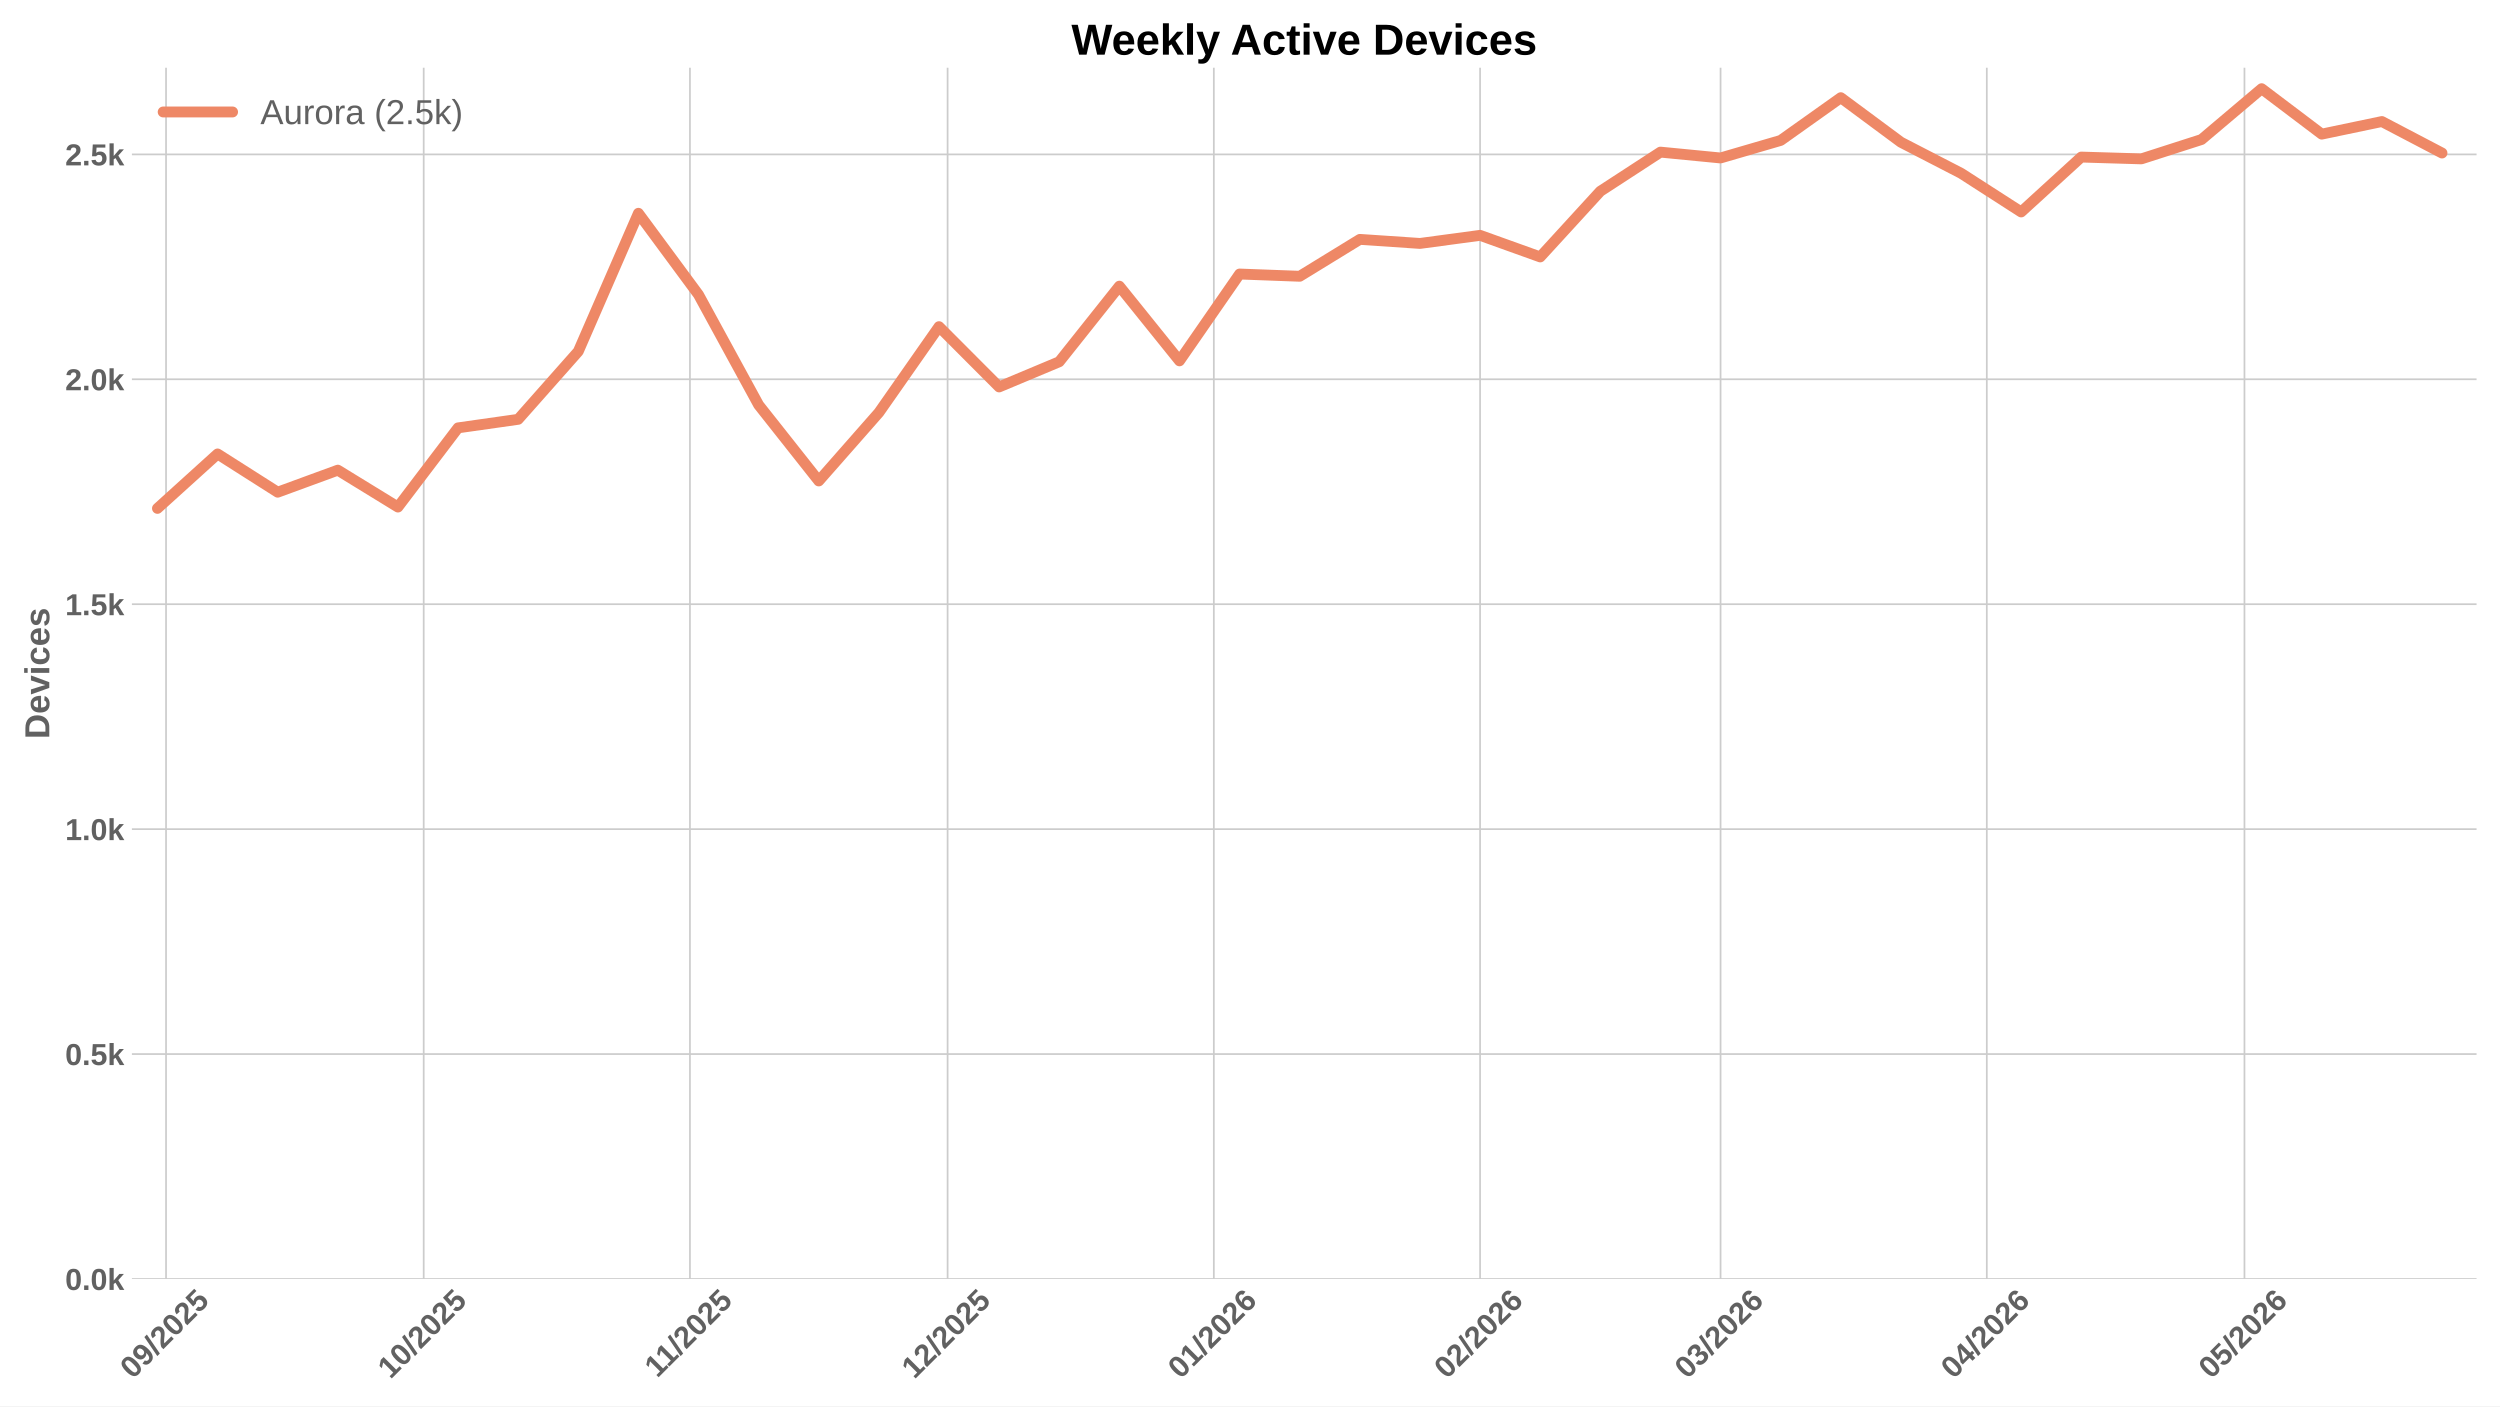
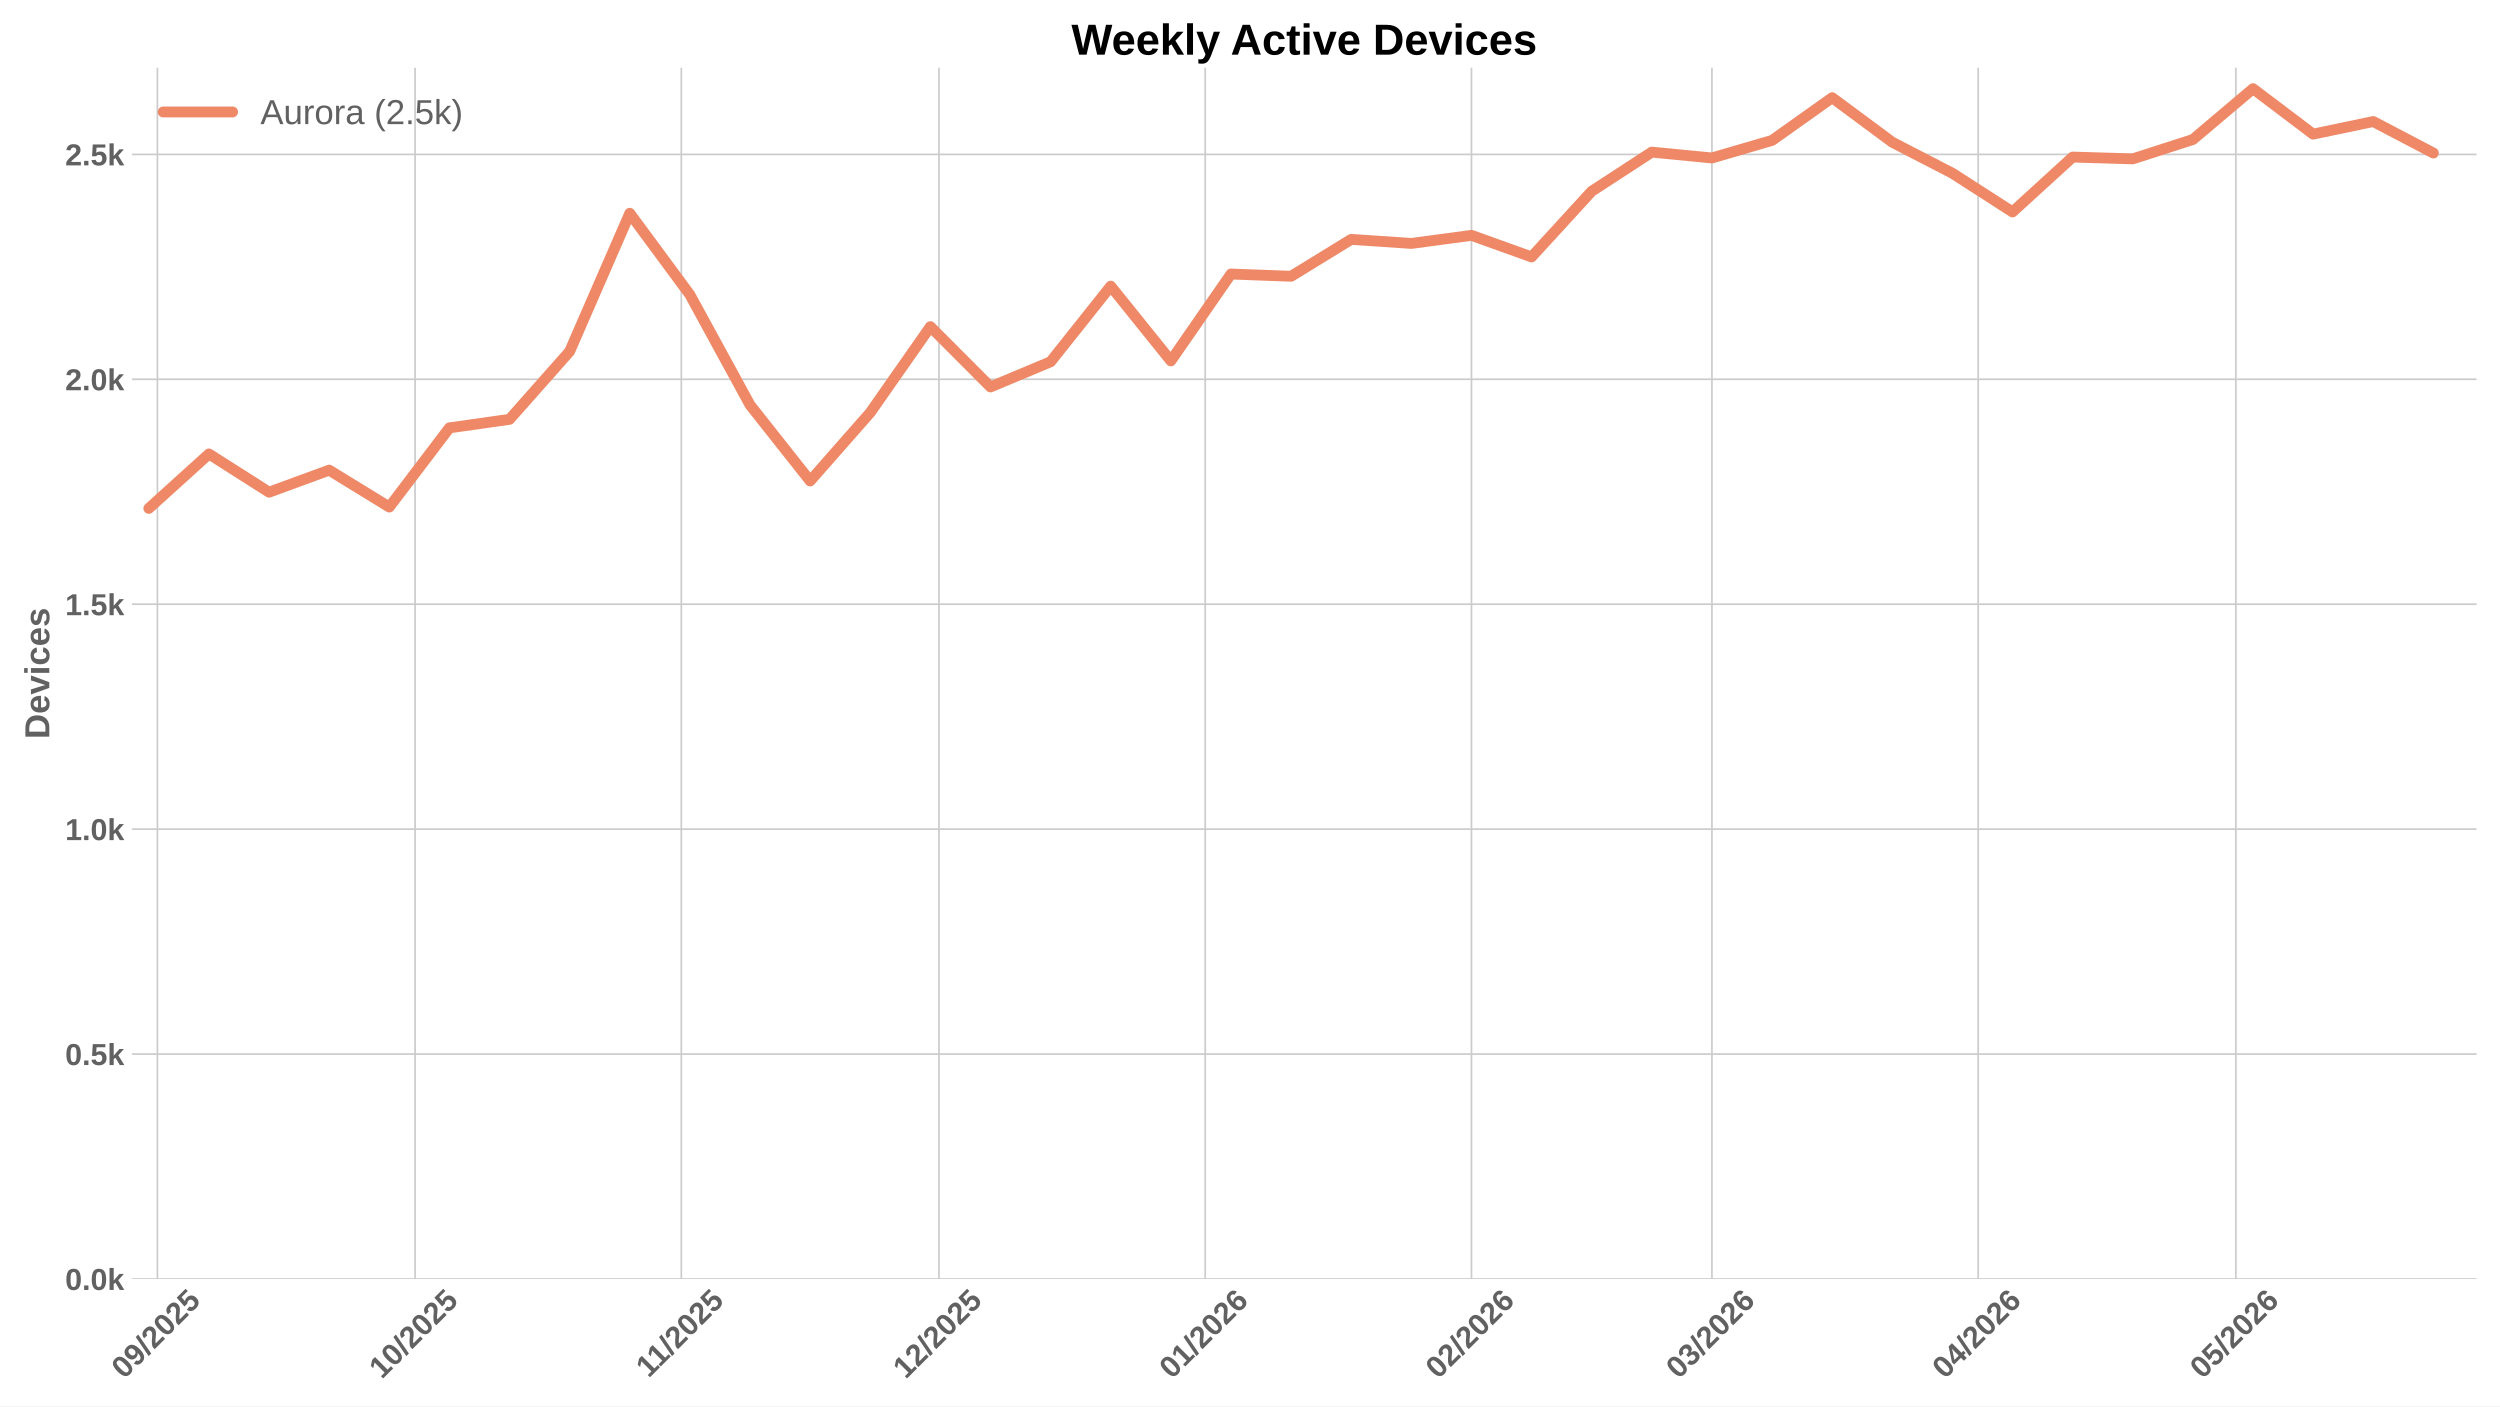
<svg xmlns="http://www.w3.org/2000/svg" xmlns:xlink="http://www.w3.org/1999/xlink" width="1152pt" height="648pt" viewBox="0 0 1152 648" version="1.1">
  <defs>
    <style type="text/css">*{stroke-linejoin: round; stroke-linecap: butt}</style>
  </defs>
  <g id="figure_1">
    <g id="patch_1">
      <path d="M 0 648  L 1152 648  L 1152 0  L 0 0  z " style="fill: #ffffff" />
    </g>
    <g id="axes_1">
      <g id="patch_2">
        <path d="M 60.78 589.343  L 1141.2 589.343  L 1141.2 31.2  L 60.78 31.2  z " style="fill: #ffffff" />
      </g>
      <g id="matplotlib.axis_1">
        <g id="xtick_1">
          <g id="line2d_1">
-             <path d="M 76.511 589.343  L 76.511 31.2  " clip-path="url(#p41a8d1c4ea)" style="fill: none; stroke: #cccccc; stroke-width: 0.8; stroke-linecap: round" />
+             <path d="M 72.537 589.343  L 72.537 31.2  " clip-path="url(#p0bcd4f9d0f)" style="fill: none; stroke: #cccccc; stroke-width: 0.8; stroke-linecap: round" />
          </g>
          <g id="line2d_2" />
          <g id="text_1">
-             <g style="fill: #616161" transform="translate(61.18106 635.7977) rotate(-45) scale(0.14 -0.14)">
+             <g style="fill: #616161" transform="translate(57.20644 635.7977) rotate(-45) scale(0.14 -0.14)">
              <defs>
                <path id="LiberationSans-Bold-30" d="M 3297 2203  Q 3297 1088 2914 512  Q 2531 -63 1766 -63  Q 253 -63 253 2203  Q 253 2994 418 3494  Q 584 3994 915 4231  Q 1247 4469 1791 4469  Q 2572 4469 2934 3903  Q 3297 3338 3297 2203  z M 2416 2203  Q 2416 2813 2356 3150  Q 2297 3488 2165 3634  Q 2034 3781 1784 3781  Q 1519 3781 1383 3632  Q 1247 3484 1189 3148  Q 1131 2813 1131 2203  Q 1131 1600 1192 1261  Q 1253 922 1386 775  Q 1519 628 1772 628  Q 2022 628 2158 783  Q 2294 938 2355 1278  Q 2416 1619 2416 2203  z " transform="scale(0.015625)" />
                <path id="LiberationSans-Bold-39" d="M 3322 2272  Q 3322 1100 2894 518  Q 2466 -63 1678 -63  Q 1097 -63 767 185  Q 438 434 300 972  L 1125 1088  Q 1247 628 1688 628  Q 2056 628 2254 981  Q 2453 1334 2459 2028  Q 2341 1794 2070 1661  Q 1800 1528 1488 1528  Q 906 1528 564 1923  Q 222 2319 222 2994  Q 222 3688 623 4078  Q 1025 4469 1759 4469  Q 2550 4469 2936 3920  Q 3322 3372 3322 2272  z M 2394 2888  Q 2394 3297 2214 3539  Q 2034 3781 1738 3781  Q 1447 3781 1280 3570  Q 1113 3359 1113 2988  Q 1113 2622 1278 2401  Q 1444 2181 1741 2181  Q 2022 2181 2208 2373  Q 2394 2566 2394 2888  z " transform="scale(0.015625)" />
                <path id="LiberationSans-Bold-2f" d="M 63 -128  L 972 4638  L 1716 4638  L 822 -128  L 63 -128  z " transform="scale(0.015625)" />
                <path id="LiberationSans-Bold-32" d="M 222 0  L 222 609  Q 394 988 711 1347  Q 1028 1706 1509 2097  Q 1972 2472 2158 2715  Q 2344 2959 2344 3194  Q 2344 3769 1766 3769  Q 1484 3769 1336 3617  Q 1188 3466 1144 3163  L 259 3213  Q 334 3825 717 4147  Q 1100 4469 1759 4469  Q 2472 4469 2853 4144  Q 3234 3819 3234 3231  Q 3234 2922 3112 2672  Q 2991 2422 2800 2211  Q 2609 2000 2376 1815  Q 2144 1631 1925 1456  Q 1706 1281 1526 1103  Q 1347 925 1259 722  L 3303 722  L 3303 0  L 222 0  z " transform="scale(0.015625)" />
                <path id="LiberationSans-Bold-35" d="M 3381 1466  Q 3381 766 2945 351  Q 2509 -63 1750 -63  Q 1088 -63 689 235  Q 291 534 197 1100  L 1075 1172  Q 1144 891 1319 762  Q 1494 634 1759 634  Q 2088 634 2283 843  Q 2478 1053 2478 1447  Q 2478 1794 2293 2001  Q 2109 2209 1778 2209  Q 1413 2209 1181 1925  L 325 1925  L 478 4403  L 3125 4403  L 3125 3750  L 1275 3750  L 1203 2638  Q 1522 2919 2000 2919  Q 2628 2919 3004 2528  Q 3381 2138 3381 1466  z " transform="scale(0.015625)" />
              </defs>
              <use xlink:href="#LiberationSans-Bold-30" />
              <use xlink:href="#LiberationSans-Bold-39" transform="translate(55.61523 0)" />
              <use xlink:href="#LiberationSans-Bold-2f" transform="translate(111.2305 0)" />
              <use xlink:href="#LiberationSans-Bold-32" transform="translate(139.0137 0)" />
              <use xlink:href="#LiberationSans-Bold-30" transform="translate(194.6289 0)" />
              <use xlink:href="#LiberationSans-Bold-32" transform="translate(250.2441 0)" />
              <use xlink:href="#LiberationSans-Bold-35" transform="translate(305.8594 0)" />
            </g>
          </g>
        </g>
        <g id="xtick_2">
          <g id="line2d_3">
-             <path d="M 195.239 589.343  L 195.239 31.2  " clip-path="url(#p41a8d1c4ea)" style="fill: none; stroke: #cccccc; stroke-width: 0.8; stroke-linecap: round" />
+             <path d="M 191.264 589.343  L 191.264 31.2  " clip-path="url(#p0bcd4f9d0f)" style="fill: none; stroke: #cccccc; stroke-width: 0.8; stroke-linecap: round" />
          </g>
          <g id="line2d_4" />
          <g id="text_2">
-             <g style="fill: #616161" transform="translate(179.9085 635.7977) rotate(-45) scale(0.14 -0.14)">
+             <g style="fill: #616161" transform="translate(175.9339 635.7977) rotate(-45) scale(0.14 -0.14)">
              <defs>
                <path id="LiberationSans-Bold-31" d="M 403 0  L 403 653  L 1494 653  L 1494 3656  L 438 2997  L 438 3688  L 1541 4403  L 2372 4403  L 2372 653  L 3381 653  L 3381 0  L 403 0  z " transform="scale(0.015625)" />
              </defs>
              <use xlink:href="#LiberationSans-Bold-31" />
              <use xlink:href="#LiberationSans-Bold-30" transform="translate(55.61523 0)" />
              <use xlink:href="#LiberationSans-Bold-2f" transform="translate(111.2305 0)" />
              <use xlink:href="#LiberationSans-Bold-32" transform="translate(139.0137 0)" />
              <use xlink:href="#LiberationSans-Bold-30" transform="translate(194.6289 0)" />
              <use xlink:href="#LiberationSans-Bold-32" transform="translate(250.2441 0)" />
              <use xlink:href="#LiberationSans-Bold-35" transform="translate(305.8594 0)" />
            </g>
          </g>
        </g>
        <g id="xtick_3">
          <g id="line2d_5">
-             <path d="M 317.924 589.343  L 317.924 31.2  " clip-path="url(#p41a8d1c4ea)" style="fill: none; stroke: #cccccc; stroke-width: 0.8; stroke-linecap: round" />
+             <path d="M 313.949 589.343  L 313.949 31.2  " clip-path="url(#p0bcd4f9d0f)" style="fill: none; stroke: #cccccc; stroke-width: 0.8; stroke-linecap: round" />
          </g>
          <g id="line2d_6" />
          <g id="text_3">
-             <g style="fill: #616161" transform="translate(302.8658 635.2532) rotate(-45) scale(0.14 -0.14)">
+             <g style="fill: #616161" transform="translate(298.8912 635.2532) rotate(-45) scale(0.14 -0.14)">
              <use xlink:href="#LiberationSans-Bold-31" />
              <use xlink:href="#LiberationSans-Bold-31" transform="translate(50.11523 0)" />
              <use xlink:href="#LiberationSans-Bold-2f" transform="translate(105.7305 0)" />
              <use xlink:href="#LiberationSans-Bold-32" transform="translate(133.5137 0)" />
              <use xlink:href="#LiberationSans-Bold-30" transform="translate(189.1289 0)" />
              <use xlink:href="#LiberationSans-Bold-32" transform="translate(244.7441 0)" />
              <use xlink:href="#LiberationSans-Bold-35" transform="translate(300.3594 0)" />
            </g>
          </g>
        </g>
        <g id="xtick_4">
          <g id="line2d_7">
-             <path d="M 436.651 589.343  L 436.651 31.2  " clip-path="url(#p41a8d1c4ea)" style="fill: none; stroke: #cccccc; stroke-width: 0.8; stroke-linecap: round" />
+             <path d="M 432.677 589.343  L 432.677 31.2  " clip-path="url(#p0bcd4f9d0f)" style="fill: none; stroke: #cccccc; stroke-width: 0.8; stroke-linecap: round" />
          </g>
          <g id="line2d_8" />
          <g id="text_4">
-             <g style="fill: #616161" transform="translate(421.3211 635.7977) rotate(-45) scale(0.14 -0.14)">
+             <g style="fill: #616161" transform="translate(417.3464 635.7977) rotate(-45) scale(0.14 -0.14)">
              <use xlink:href="#LiberationSans-Bold-31" />
              <use xlink:href="#LiberationSans-Bold-32" transform="translate(55.61523 0)" />
              <use xlink:href="#LiberationSans-Bold-2f" transform="translate(111.2305 0)" />
              <use xlink:href="#LiberationSans-Bold-32" transform="translate(139.0137 0)" />
              <use xlink:href="#LiberationSans-Bold-30" transform="translate(194.6289 0)" />
              <use xlink:href="#LiberationSans-Bold-32" transform="translate(250.2441 0)" />
              <use xlink:href="#LiberationSans-Bold-35" transform="translate(305.8594 0)" />
            </g>
          </g>
        </g>
        <g id="xtick_5">
          <g id="line2d_9">
-             <path d="M 559.336 589.343  L 559.336 31.2  " clip-path="url(#p41a8d1c4ea)" style="fill: none; stroke: #cccccc; stroke-width: 0.8; stroke-linecap: round" />
+             <path d="M 555.362 589.343  L 555.362 31.2  " clip-path="url(#p0bcd4f9d0f)" style="fill: none; stroke: #cccccc; stroke-width: 0.8; stroke-linecap: round" />
          </g>
          <g id="line2d_10" />
          <g id="text_5">
-             <g style="fill: #616161" transform="translate(544.0061 635.7977) rotate(-45) scale(0.14 -0.14)">
+             <g style="fill: #616161" transform="translate(540.0315 635.7977) rotate(-45) scale(0.14 -0.14)">
              <defs>
                <path id="LiberationSans-Bold-36" d="M 3328 1441  Q 3328 738 2934 337  Q 2541 -63 1847 -63  Q 1069 -63 651 482  Q 234 1028 234 2100  Q 234 3278 657 3873  Q 1081 4469 1869 4469  Q 2428 4469 2751 4222  Q 3075 3975 3209 3456  L 2381 3341  Q 2263 3775 1850 3775  Q 1497 3775 1295 3422  Q 1094 3069 1094 2350  Q 1234 2584 1484 2709  Q 1734 2834 2050 2834  Q 2641 2834 2984 2459  Q 3328 2084 3328 1441  z M 2447 1416  Q 2447 1791 2273 1989  Q 2100 2188 1797 2188  Q 1506 2188 1331 2002  Q 1156 1816 1156 1509  Q 1156 1125 1339 873  Q 1522 622 1819 622  Q 2116 622 2281 833  Q 2447 1044 2447 1416  z " transform="scale(0.015625)" />
              </defs>
              <use xlink:href="#LiberationSans-Bold-30" />
              <use xlink:href="#LiberationSans-Bold-31" transform="translate(55.61523 0)" />
              <use xlink:href="#LiberationSans-Bold-2f" transform="translate(111.2305 0)" />
              <use xlink:href="#LiberationSans-Bold-32" transform="translate(139.0137 0)" />
              <use xlink:href="#LiberationSans-Bold-30" transform="translate(194.6289 0)" />
              <use xlink:href="#LiberationSans-Bold-32" transform="translate(250.2441 0)" />
              <use xlink:href="#LiberationSans-Bold-36" transform="translate(305.8594 0)" />
            </g>
          </g>
        </g>
        <g id="xtick_6">
          <g id="line2d_11">
-             <path d="M 682.021 589.343  L 682.021 31.2  " clip-path="url(#p41a8d1c4ea)" style="fill: none; stroke: #cccccc; stroke-width: 0.8; stroke-linecap: round" />
+             <path d="M 678.047 589.343  L 678.047 31.2  " clip-path="url(#p0bcd4f9d0f)" style="fill: none; stroke: #cccccc; stroke-width: 0.8; stroke-linecap: round" />
          </g>
          <g id="line2d_12" />
          <g id="text_6">
-             <g style="fill: #616161" transform="translate(666.6912 635.7977) rotate(-45) scale(0.14 -0.14)">
+             <g style="fill: #616161" transform="translate(662.7166 635.7977) rotate(-45) scale(0.14 -0.14)">
              <use xlink:href="#LiberationSans-Bold-30" />
              <use xlink:href="#LiberationSans-Bold-32" transform="translate(55.61523 0)" />
              <use xlink:href="#LiberationSans-Bold-2f" transform="translate(111.2305 0)" />
              <use xlink:href="#LiberationSans-Bold-32" transform="translate(139.0137 0)" />
              <use xlink:href="#LiberationSans-Bold-30" transform="translate(194.6289 0)" />
              <use xlink:href="#LiberationSans-Bold-32" transform="translate(250.2441 0)" />
              <use xlink:href="#LiberationSans-Bold-36" transform="translate(305.8594 0)" />
            </g>
          </g>
        </g>
        <g id="xtick_7">
          <g id="line2d_13">
-             <path d="M 792.834 589.343  L 792.834 31.2  " clip-path="url(#p41a8d1c4ea)" style="fill: none; stroke: #cccccc; stroke-width: 0.8; stroke-linecap: round" />
+             <path d="M 788.859 589.343  L 788.859 31.2  " clip-path="url(#p0bcd4f9d0f)" style="fill: none; stroke: #cccccc; stroke-width: 0.8; stroke-linecap: round" />
          </g>
          <g id="line2d_14" />
          <g id="text_7">
-             <g style="fill: #616161" transform="translate(777.5035 635.7977) rotate(-45) scale(0.14 -0.14)">
+             <g style="fill: #616161" transform="translate(773.5289 635.7977) rotate(-45) scale(0.14 -0.14)">
              <defs>
                <path id="LiberationSans-Bold-33" d="M 3328 1222  Q 3328 603 2922 265  Q 2516 -72 1766 -72  Q 1056 -72 637 254  Q 219 581 147 1197  L 1041 1275  Q 1125 641 1763 641  Q 2078 641 2253 797  Q 2428 953 2428 1275  Q 2428 1569 2215 1725  Q 2003 1881 1584 1881  L 1278 1881  L 1278 2591  L 1566 2591  Q 1944 2591 2134 2745  Q 2325 2900 2325 3188  Q 2325 3459 2173 3614  Q 2022 3769 1731 3769  Q 1459 3769 1292 3619  Q 1125 3469 1100 3194  L 222 3256  Q 291 3825 694 4147  Q 1097 4469 1747 4469  Q 2438 4469 2827 4158  Q 3216 3847 3216 3297  Q 3216 2884 2973 2618  Q 2731 2353 2275 2266  L 2275 2253  Q 2781 2194 3054 1920  Q 3328 1647 3328 1222  z " transform="scale(0.015625)" />
              </defs>
              <use xlink:href="#LiberationSans-Bold-30" />
              <use xlink:href="#LiberationSans-Bold-33" transform="translate(55.61523 0)" />
              <use xlink:href="#LiberationSans-Bold-2f" transform="translate(111.2305 0)" />
              <use xlink:href="#LiberationSans-Bold-32" transform="translate(139.0137 0)" />
              <use xlink:href="#LiberationSans-Bold-30" transform="translate(194.6289 0)" />
              <use xlink:href="#LiberationSans-Bold-32" transform="translate(250.2441 0)" />
              <use xlink:href="#LiberationSans-Bold-36" transform="translate(305.8594 0)" />
            </g>
          </g>
        </g>
        <g id="xtick_8">
          <g id="line2d_15">
-             <path d="M 915.519 589.343  L 915.519 31.2  " clip-path="url(#p41a8d1c4ea)" style="fill: none; stroke: #cccccc; stroke-width: 0.8; stroke-linecap: round" />
+             <path d="M 911.544 589.343  L 911.544 31.2  " clip-path="url(#p0bcd4f9d0f)" style="fill: none; stroke: #cccccc; stroke-width: 0.8; stroke-linecap: round" />
          </g>
          <g id="line2d_16" />
          <g id="text_8">
-             <g style="fill: #616161" transform="translate(900.1885 635.7977) rotate(-45) scale(0.14 -0.14)">
+             <g style="fill: #616161" transform="translate(896.2139 635.7977) rotate(-45) scale(0.14 -0.14)">
              <defs>
                <path id="LiberationSans-Bold-34" d="M 2938 897  L 2938 0  L 2100 0  L 2100 897  L 97 897  L 97 1556  L 1956 4403  L 2938 4403  L 2938 1550  L 3525 1550  L 3525 897  L 2938 897  z M 2100 2991  Q 2100 3159 2111 3356  Q 2122 3553 2128 3609  Q 2047 3434 1834 3103  L 813 1550  L 2100 1550  L 2100 2991  z " transform="scale(0.015625)" />
              </defs>
              <use xlink:href="#LiberationSans-Bold-30" />
              <use xlink:href="#LiberationSans-Bold-34" transform="translate(55.61523 0)" />
              <use xlink:href="#LiberationSans-Bold-2f" transform="translate(111.2305 0)" />
              <use xlink:href="#LiberationSans-Bold-32" transform="translate(139.0137 0)" />
              <use xlink:href="#LiberationSans-Bold-30" transform="translate(194.6289 0)" />
              <use xlink:href="#LiberationSans-Bold-32" transform="translate(250.2441 0)" />
              <use xlink:href="#LiberationSans-Bold-36" transform="translate(305.8594 0)" />
            </g>
          </g>
        </g>
        <g id="xtick_9">
          <g id="line2d_17">
-             <path d="M 1034.246 589.343  L 1034.246 31.2  " clip-path="url(#p41a8d1c4ea)" style="fill: none; stroke: #cccccc; stroke-width: 0.8; stroke-linecap: round" />
+             <path d="M 1030.272 589.343  L 1030.272 31.2  " clip-path="url(#p0bcd4f9d0f)" style="fill: none; stroke: #cccccc; stroke-width: 0.8; stroke-linecap: round" />
          </g>
          <g id="line2d_18" />
          <g id="text_9">
-             <g style="fill: #616161" transform="translate(1018.916 635.7977) rotate(-45) scale(0.14 -0.14)">
+             <g style="fill: #616161" transform="translate(1014.941 635.7977) rotate(-45) scale(0.14 -0.14)">
              <use xlink:href="#LiberationSans-Bold-30" />
              <use xlink:href="#LiberationSans-Bold-35" transform="translate(55.61523 0)" />
              <use xlink:href="#LiberationSans-Bold-2f" transform="translate(111.2305 0)" />
              <use xlink:href="#LiberationSans-Bold-32" transform="translate(139.0137 0)" />
              <use xlink:href="#LiberationSans-Bold-30" transform="translate(194.6289 0)" />
              <use xlink:href="#LiberationSans-Bold-32" transform="translate(250.2441 0)" />
              <use xlink:href="#LiberationSans-Bold-36" transform="translate(305.8594 0)" />
            </g>
          </g>
        </g>
      </g>
      <g id="matplotlib.axis_2">
        <g id="ytick_1">
          <g id="line2d_19">
-             <path d="M 60.78 589.343  L 1141.2 589.343  " clip-path="url(#p41a8d1c4ea)" style="fill: none; stroke: #cccccc; stroke-width: 0.8; stroke-linecap: round" />
+             <path d="M 60.78 589.343  L 1141.2 589.343  " clip-path="url(#p0bcd4f9d0f)" style="fill: none; stroke: #cccccc; stroke-width: 0.8; stroke-linecap: round" />
          </g>
          <g id="line2d_20" />
          <g id="text_10">
            <g style="fill: #616161" transform="translate(30.03469 594.416) scale(0.14 -0.14)">
              <defs>
                <path id="LiberationSans-Bold-2e" d="M 434 0  L 434 953  L 1338 953  L 1338 0  L 434 0  z " transform="scale(0.015625)" />
                <path id="LiberationSans-Bold-6b" d="M 2606 0  L 1703 1531  L 1325 1269  L 1325 0  L 447 0  L 447 4638  L 1325 4638  L 1325 1981  L 2531 3381  L 3475 3381  L 2288 2063  L 3566 0  L 2606 0  z " transform="scale(0.015625)" />
              </defs>
              <use xlink:href="#LiberationSans-Bold-30" />
              <use xlink:href="#LiberationSans-Bold-2e" transform="translate(55.61523 0)" />
              <use xlink:href="#LiberationSans-Bold-30" transform="translate(83.39844 0)" />
              <use xlink:href="#LiberationSans-Bold-6b" transform="translate(139.0137 0)" />
            </g>
          </g>
        </g>
        <g id="ytick_2">
          <g id="line2d_21">
-             <path d="M 60.78 485.701  L 1141.2 485.701  " clip-path="url(#p41a8d1c4ea)" style="fill: none; stroke: #cccccc; stroke-width: 0.8; stroke-linecap: round" />
+             <path d="M 60.78 485.701  L 1141.2 485.701  " clip-path="url(#p0bcd4f9d0f)" style="fill: none; stroke: #cccccc; stroke-width: 0.8; stroke-linecap: round" />
          </g>
          <g id="line2d_22" />
          <g id="text_11">
            <g style="fill: #616161" transform="translate(30.03469 490.774) scale(0.14 -0.14)">
              <use xlink:href="#LiberationSans-Bold-30" />
              <use xlink:href="#LiberationSans-Bold-2e" transform="translate(55.61523 0)" />
              <use xlink:href="#LiberationSans-Bold-35" transform="translate(83.39844 0)" />
              <use xlink:href="#LiberationSans-Bold-6b" transform="translate(139.0137 0)" />
            </g>
          </g>
        </g>
        <g id="ytick_3">
          <g id="line2d_23">
-             <path d="M 60.78 382.059  L 1141.2 382.059  " clip-path="url(#p41a8d1c4ea)" style="fill: none; stroke: #cccccc; stroke-width: 0.8; stroke-linecap: round" />
+             <path d="M 60.78 382.059  L 1141.2 382.059  " clip-path="url(#p0bcd4f9d0f)" style="fill: none; stroke: #cccccc; stroke-width: 0.8; stroke-linecap: round" />
          </g>
          <g id="line2d_24" />
          <g id="text_12">
            <g style="fill: #616161" transform="translate(30.03469 387.132) scale(0.14 -0.14)">
              <use xlink:href="#LiberationSans-Bold-31" />
              <use xlink:href="#LiberationSans-Bold-2e" transform="translate(55.61523 0)" />
              <use xlink:href="#LiberationSans-Bold-30" transform="translate(83.39844 0)" />
              <use xlink:href="#LiberationSans-Bold-6b" transform="translate(139.0137 0)" />
            </g>
          </g>
        </g>
        <g id="ytick_4">
          <g id="line2d_25">
-             <path d="M 60.78 278.417  L 1141.2 278.417  " clip-path="url(#p41a8d1c4ea)" style="fill: none; stroke: #cccccc; stroke-width: 0.8; stroke-linecap: round" />
+             <path d="M 60.78 278.417  L 1141.2 278.417  " clip-path="url(#p0bcd4f9d0f)" style="fill: none; stroke: #cccccc; stroke-width: 0.8; stroke-linecap: round" />
          </g>
          <g id="line2d_26" />
          <g id="text_13">
            <g style="fill: #616161" transform="translate(30.03469 283.49) scale(0.14 -0.14)">
              <use xlink:href="#LiberationSans-Bold-31" />
              <use xlink:href="#LiberationSans-Bold-2e" transform="translate(55.61523 0)" />
              <use xlink:href="#LiberationSans-Bold-35" transform="translate(83.39844 0)" />
              <use xlink:href="#LiberationSans-Bold-6b" transform="translate(139.0137 0)" />
            </g>
          </g>
        </g>
        <g id="ytick_5">
          <g id="line2d_27">
-             <path d="M 60.78 174.775  L 1141.2 174.775  " clip-path="url(#p41a8d1c4ea)" style="fill: none; stroke: #cccccc; stroke-width: 0.8; stroke-linecap: round" />
+             <path d="M 60.78 174.775  L 1141.2 174.775  " clip-path="url(#p0bcd4f9d0f)" style="fill: none; stroke: #cccccc; stroke-width: 0.8; stroke-linecap: round" />
          </g>
          <g id="line2d_28" />
          <g id="text_14">
            <g style="fill: #616161" transform="translate(30.03469 179.8481) scale(0.14 -0.14)">
              <use xlink:href="#LiberationSans-Bold-32" />
              <use xlink:href="#LiberationSans-Bold-2e" transform="translate(55.61523 0)" />
              <use xlink:href="#LiberationSans-Bold-30" transform="translate(83.39844 0)" />
              <use xlink:href="#LiberationSans-Bold-6b" transform="translate(139.0137 0)" />
            </g>
          </g>
        </g>
        <g id="ytick_6">
          <g id="line2d_29">
-             <path d="M 60.78 71.133  L 1141.2 71.133  " clip-path="url(#p41a8d1c4ea)" style="fill: none; stroke: #cccccc; stroke-width: 0.8; stroke-linecap: round" />
+             <path d="M 60.78 71.133  L 1141.2 71.133  " clip-path="url(#p0bcd4f9d0f)" style="fill: none; stroke: #cccccc; stroke-width: 0.8; stroke-linecap: round" />
          </g>
          <g id="line2d_30" />
          <g id="text_15">
            <g style="fill: #616161" transform="translate(30.03469 76.20607) scale(0.14 -0.14)">
              <use xlink:href="#LiberationSans-Bold-32" />
              <use xlink:href="#LiberationSans-Bold-2e" transform="translate(55.61523 0)" />
              <use xlink:href="#LiberationSans-Bold-35" transform="translate(83.39844 0)" />
              <use xlink:href="#LiberationSans-Bold-6b" transform="translate(139.0137 0)" />
            </g>
          </g>
        </g>
        <g id="text_16">
          <g style="fill: #616161" transform="translate(22.71469 340.5153) rotate(-90) scale(0.16 -0.16)">
            <defs>
              <path id="LiberationSans-Bold-44" d="M 4353 2234  Q 4353 1553 4086 1045  Q 3819 538 3330 269  Q 2841 0 2209 0  L 428 0  L 428 4403  L 2022 4403  Q 3134 4403 3743 3842  Q 4353 3281 4353 2234  z M 3425 2234  Q 3425 2944 3056 3317  Q 2688 3691 2003 3691  L 1350 3691  L 1350 713  L 2131 713  Q 2725 713 3075 1122  Q 3425 1531 3425 2234  z " transform="scale(0.015625)" />
              <path id="LiberationSans-Bold-65" d="M 1831 -63  Q 1069 -63 659 389  Q 250 841 250 1706  Q 250 2544 665 2994  Q 1081 3444 1844 3444  Q 2572 3444 2956 2961  Q 3341 2478 3341 1547  L 3341 1522  L 1172 1522  Q 1172 1028 1355 776  Q 1538 525 1875 525  Q 2341 525 2463 928  L 3291 856  Q 2931 -63 1831 -63  z M 1831 2891  Q 1522 2891 1355 2675  Q 1188 2459 1178 2072  L 2491 2072  Q 2466 2481 2294 2686  Q 2122 2891 1831 2891  z " transform="scale(0.015625)" />
              <path id="LiberationSans-Bold-76" d="M 2284 0  L 1234 0  L 25 3381  L 953 3381  L 1544 1491  Q 1591 1334 1766 709  Q 1797 838 1894 1159  Q 1991 1481 2613 3381  L 3531 3381  L 2284 0  z " transform="scale(0.015625)" />
              <path id="LiberationSans-Bold-69" d="M 447 3991  L 447 4638  L 1325 4638  L 1325 3991  L 447 3991  z M 447 0  L 447 3381  L 1325 3381  L 1325 0  L 447 0  z " transform="scale(0.015625)" />
              <path id="LiberationSans-Bold-63" d="M 1856 -63  Q 1088 -63 669 395  Q 250 853 250 1672  Q 250 2509 672 2976  Q 1094 3444 1869 3444  Q 2466 3444 2856 3144  Q 3247 2844 3347 2316  L 2463 2272  Q 2425 2531 2275 2686  Q 2125 2841 1850 2841  Q 1172 2841 1172 1706  Q 1172 538 1863 538  Q 2113 538 2281 695  Q 2450 853 2491 1166  L 3372 1125  Q 3325 778 3123 506  Q 2922 234 2594 85  Q 2266 -63 1856 -63  z " transform="scale(0.015625)" />
              <path id="LiberationSans-Bold-73" d="M 3297 988  Q 3297 497 2895 217  Q 2494 -63 1784 -63  Q 1088 -63 717 157  Q 347 378 225 844  L 997 959  Q 1063 719 1223 619  Q 1384 519 1784 519  Q 2153 519 2322 612  Q 2491 706 2491 906  Q 2491 1069 2355 1164  Q 2219 1259 1894 1325  Q 1150 1472 890 1598  Q 631 1725 495 1926  Q 359 2128 359 2422  Q 359 2906 732 3176  Q 1106 3447 1791 3447  Q 2394 3447 2761 3212  Q 3128 2978 3219 2534  L 2441 2453  Q 2403 2659 2256 2761  Q 2109 2863 1791 2863  Q 1478 2863 1322 2783  Q 1166 2703 1166 2516  Q 1166 2369 1286 2283  Q 1406 2197 1691 2141  Q 2088 2059 2395 1973  Q 2703 1888 2889 1769  Q 3075 1650 3186 1464  Q 3297 1278 3297 988  z " transform="scale(0.015625)" />
            </defs>
            <use xlink:href="#LiberationSans-Bold-44" />
            <use xlink:href="#LiberationSans-Bold-65" transform="translate(72.2168 0)" />
            <use xlink:href="#LiberationSans-Bold-76" transform="translate(127.832 0)" />
            <use xlink:href="#LiberationSans-Bold-69" transform="translate(183.4473 0)" />
            <use xlink:href="#LiberationSans-Bold-63" transform="translate(211.2305 0)" />
            <use xlink:href="#LiberationSans-Bold-65" transform="translate(266.8457 0)" />
            <use xlink:href="#LiberationSans-Bold-73" transform="translate(322.4609 0)" />
          </g>
        </g>
      </g>
      <g id="line2d_31">
-         <path d="M 72.554 234.266  L 100.257 209.184  L 127.96 226.804  L 155.663 216.647  L 183.366 233.644  L 211.069 197.162  L 238.772 193.224  L 266.475 161.924  L 294.178 98.287  L 321.881 135.806  L 349.585 186.59  L 377.288 221.621  L 404.991 190.114  L 432.694 150.523  L 460.397 178.299  L 488.1 166.691  L 515.803 131.867  L 543.506 166.277  L 571.209 126.271  L 598.912 127.307  L 626.615 110.31  L 654.318 112.175  L 682.021 108.444  L 709.725 118.394  L 737.428 88.131  L 765.131 70.097  L 792.834 72.792  L 820.537 64.707  L 848.24 45.015  L 875.943 65.537  L 903.646 79.839  L 931.349 97.666  L 959.052 72.377  L 986.755 73.206  L 1014.458 64.293  L 1042.161 40.87  L 1069.865 61.805  L 1097.568 56.002  L 1125.271 70.511  " clip-path="url(#p41a8d1c4ea)" style="fill: none; stroke: #ee8866; stroke-width: 5; stroke-linecap: round" />
+         <path d="M 68.579 234.266  L 96.282 209.184  L 123.985 226.804  L 151.688 216.647  L 179.391 233.644  L 207.095 197.162  L 234.798 193.224  L 262.501 161.924  L 290.204 98.287  L 317.907 135.806  L 345.61 186.59  L 373.313 221.621  L 401.016 190.114  L 428.719 150.523  L 456.422 178.299  L 484.125 166.691  L 511.828 131.867  L 539.531 166.277  L 567.235 126.271  L 594.938 127.307  L 622.641 110.31  L 650.344 112.175  L 678.047 108.444  L 705.75 118.394  L 733.453 88.131  L 761.156 70.097  L 788.859 72.792  L 816.562 64.707  L 844.265 45.015  L 871.968 65.537  L 899.671 79.839  L 927.375 97.666  L 955.078 72.377  L 982.781 73.206  L 1010.484 64.293  L 1038.187 40.87  L 1065.89 61.805  L 1093.593 56.002  L 1121.296 70.511  " clip-path="url(#p0bcd4f9d0f)" style="fill: none; stroke: #ee8866; stroke-width: 5; stroke-linecap: round" />
      </g>
      <g id="patch_3">
        <path d="M 60.78 589.343  L 60.78 31.2  " style="fill: none" />
      </g>
      <g id="patch_4">
        <path d="M 1141.2 589.343  L 1141.2 31.2  " style="fill: none" />
      </g>
      <g id="patch_5">
        <path d="M 60.78 589.343  L 1141.2 589.343  " style="fill: none" />
      </g>
      <g id="patch_6">
        <path d="M 60.78 31.2  L 1141.2 31.2  " style="fill: none" />
      </g>
      <g id="text_17">
        <g transform="translate(493.7056 25.2) scale(0.2 -0.2)">
          <defs>
            <path id="LiberationSans-Bold-57" d="M 4897 0  L 3803 0  L 3206 2547  Q 3097 2997 3022 3488  Q 2947 3078 2900 2864  Q 2853 2650 2234 0  L 1141 0  L 6 4403  L 941 4403  L 1578 1559  L 1722 872  Q 1809 1306 1892 1701  Q 1975 2097 2516 4403  L 3547 4403  L 4103 2059  Q 4169 1797 4325 872  L 4403 1234  L 4569 1953  L 5100 4403  L 6034 4403  L 4897 0  z " transform="scale(0.015625)" />
            <path id="LiberationSans-Bold-6c" d="M 447 0  L 447 4638  L 1325 4638  L 1325 0  L 447 0  z " transform="scale(0.015625)" />
            <path id="LiberationSans-Bold-79" d="M 884 -1328  Q 569 -1328 331 -1288  L 331 -663  Q 497 -688 634 -688  Q 822 -688 945 -628  Q 1069 -569 1167 -431  Q 1266 -294 1388 34  L 50 3381  L 978 3381  L 1509 1797  Q 1634 1456 1825 753  L 1903 1050  L 2106 1784  L 2606 3381  L 3525 3381  L 2188 -178  Q 1919 -828 1630 -1078  Q 1341 -1328 884 -1328  z " transform="scale(0.015625)" />
            <path id="LiberationSans-Bold-20" transform="scale(0.015625)" />
            <path id="LiberationSans-Bold-41" d="M 3541 0  L 3150 1125  L 1472 1125  L 1081 0  L 159 0  L 1766 4403  L 2853 4403  L 4453 0  L 3541 0  z M 2309 3725  L 2291 3656  Q 2259 3544 2215 3400  Q 2172 3256 1678 1819  L 2944 1819  L 2509 3084  L 2375 3509  L 2309 3725  z " transform="scale(0.015625)" />
            <path id="LiberationSans-Bold-74" d="M 1313 -56  Q 925 -56 715 155  Q 506 366 506 794  L 506 2788  L 78 2788  L 78 3381  L 550 3381  L 825 4175  L 1375 4175  L 1375 3381  L 2016 3381  L 2016 2788  L 1375 2788  L 1375 1031  Q 1375 784 1469 667  Q 1563 550 1759 550  Q 1863 550 2053 594  L 2053 50  Q 1728 -56 1313 -56  z " transform="scale(0.015625)" />
          </defs>
          <use xlink:href="#LiberationSans-Bold-57" />
          <use xlink:href="#LiberationSans-Bold-65" transform="translate(92.63477 0)" />
          <use xlink:href="#LiberationSans-Bold-65" transform="translate(148.25 0)" />
          <use xlink:href="#LiberationSans-Bold-6b" transform="translate(203.8652 0)" />
          <use xlink:href="#LiberationSans-Bold-6c" transform="translate(259.4805 0)" />
          <use xlink:href="#LiberationSans-Bold-79" transform="translate(287.2637 0)" />
          <use xlink:href="#LiberationSans-Bold-20" transform="translate(342.8789 0)" />
          <use xlink:href="#LiberationSans-Bold-41" transform="translate(366.9121 0)" />
          <use xlink:href="#LiberationSans-Bold-63" transform="translate(439.1289 0)" />
          <use xlink:href="#LiberationSans-Bold-74" transform="translate(494.7441 0)" />
          <use xlink:href="#LiberationSans-Bold-69" transform="translate(528.0449 0)" />
          <use xlink:href="#LiberationSans-Bold-76" transform="translate(555.8281 0)" />
          <use xlink:href="#LiberationSans-Bold-65" transform="translate(611.4434 0)" />
          <use xlink:href="#LiberationSans-Bold-20" transform="translate(667.0586 0)" />
          <use xlink:href="#LiberationSans-Bold-44" transform="translate(694.8418 0)" />
          <use xlink:href="#LiberationSans-Bold-65" transform="translate(767.0586 0)" />
          <use xlink:href="#LiberationSans-Bold-76" transform="translate(822.6738 0)" />
          <use xlink:href="#LiberationSans-Bold-69" transform="translate(878.2891 0)" />
          <use xlink:href="#LiberationSans-Bold-63" transform="translate(906.0723 0)" />
          <use xlink:href="#LiberationSans-Bold-65" transform="translate(961.6875 0)" />
          <use xlink:href="#LiberationSans-Bold-73" transform="translate(1017.303 0)" />
        </g>
      </g>
      <g id="legend_1">
        <g id="line2d_32">
          <path d="M 75.18 51.595  L 91.18 51.595  L 107.18 51.595  " style="fill: none; stroke: #ee8866; stroke-width: 5; stroke-linecap: round" />
        </g>
        <g id="text_18">
          <g style="fill: #616161" transform="translate(119.98 57.195) scale(0.16 -0.16)">
            <defs>
              <path id="LiberationSans-41" d="M 3647 0  L 3144 1288  L 1138 1288  L 631 0  L 13 0  L 1809 4403  L 2488 4403  L 4256 0  L 3647 0  z M 2141 3953  L 2113 3866  Q 2034 3606 1881 3200  L 1319 1753  L 2966 1753  L 2400 3206  Q 2313 3422 2225 3694  L 2141 3953  z " transform="scale(0.015625)" />
              <path id="LiberationSans-75" d="M 981 3381  L 981 1238  Q 981 903 1047 718  Q 1113 534 1256 453  Q 1400 372 1678 372  Q 2084 372 2318 650  Q 2553 928 2553 1422  L 2553 3381  L 3116 3381  L 3116 722  Q 3116 131 3134 0  L 2603 0  Q 2600 16 2597 84  Q 2594 153 2589 242  Q 2584 331 2578 578  L 2569 578  Q 2375 228 2120 82  Q 1866 -63 1488 -63  Q 931 -63 673 214  Q 416 491 416 1128  L 416 3381  L 981 3381  z " transform="scale(0.015625)" />
              <path id="LiberationSans-72" d="M 444 0  L 444 2594  Q 444 2950 425 3381  L 956 3381  Q 981 2806 981 2691  L 994 2691  Q 1128 3125 1303 3284  Q 1478 3444 1797 3444  Q 1909 3444 2025 3413  L 2025 2897  Q 1913 2928 1725 2928  Q 1375 2928 1190 2626  Q 1006 2325 1006 1763  L 1006 0  L 444 0  z " transform="scale(0.015625)" />
              <path id="LiberationSans-6f" d="M 3291 1694  Q 3291 806 2900 371  Q 2509 -63 1766 -63  Q 1025 -63 647 389  Q 269 841 269 1694  Q 269 3444 1784 3444  Q 2559 3444 2925 3017  Q 3291 2591 3291 1694  z M 2700 1694  Q 2700 2394 2492 2711  Q 2284 3028 1794 3028  Q 1300 3028 1079 2704  Q 859 2381 859 1694  Q 859 1025 1076 689  Q 1294 353 1759 353  Q 2266 353 2483 678  Q 2700 1003 2700 1694  z " transform="scale(0.015625)" />
              <path id="LiberationSans-61" d="M 1294 -63  Q 784 -63 528 206  Q 272 475 272 944  Q 272 1469 617 1750  Q 963 2031 1731 2050  L 2491 2063  L 2491 2247  Q 2491 2659 2316 2837  Q 2141 3016 1766 3016  Q 1388 3016 1216 2887  Q 1044 2759 1009 2478  L 422 2531  Q 566 3444 1778 3444  Q 2416 3444 2737 3151  Q 3059 2859 3059 2306  L 3059 850  Q 3059 600 3125 473  Q 3191 347 3375 347  Q 3456 347 3559 369  L 3559 19  Q 3347 -31 3125 -31  Q 2813 -31 2670 133  Q 2528 297 2509 647  L 2491 647  Q 2275 259 1989 98  Q 1703 -63 1294 -63  z M 1422 359  Q 1731 359 1972 500  Q 2213 641 2352 886  Q 2491 1131 2491 1391  L 2491 1669  L 1875 1656  Q 1478 1650 1273 1575  Q 1069 1500 959 1344  Q 850 1188 850 934  Q 850 659 998 509  Q 1147 359 1422 359  z " transform="scale(0.015625)" />
              <path id="LiberationSans-20" transform="scale(0.015625)" />
              <path id="LiberationSans-28" d="M 397 1663  Q 397 2566 680 3284  Q 963 4003 1550 4638  L 2094 4638  Q 1509 3988 1236 3256  Q 963 2525 963 1656  Q 963 791 1233 62  Q 1503 -666 2094 -1325  L 1550 -1325  Q 959 -688 678 32  Q 397 753 397 1650  L 397 1663  z " transform="scale(0.015625)" />
              <path id="LiberationSans-32" d="M 322 0  L 322 397  Q 481 763 711 1042  Q 941 1322 1194 1548  Q 1447 1775 1695 1969  Q 1944 2163 2144 2356  Q 2344 2550 2467 2762  Q 2591 2975 2591 3244  Q 2591 3606 2378 3806  Q 2166 4006 1788 4006  Q 1428 4006 1195 3811  Q 963 3616 922 3263  L 347 3316  Q 409 3844 795 4156  Q 1181 4469 1788 4469  Q 2453 4469 2811 4155  Q 3169 3841 3169 3263  Q 3169 3006 3051 2753  Q 2934 2500 2703 2247  Q 2472 1994 1819 1463  Q 1459 1169 1246 933  Q 1034 697 941 478  L 3238 478  L 3238 0  L 322 0  z " transform="scale(0.015625)" />
              <path id="LiberationSans-2e" d="M 584 0  L 584 684  L 1194 684  L 1194 0  L 584 0  z " transform="scale(0.015625)" />
              <path id="LiberationSans-35" d="M 3291 1434  Q 3291 738 2877 337  Q 2463 -63 1728 -63  Q 1113 -63 734 206  Q 356 475 256 984  L 825 1050  Q 1003 397 1741 397  Q 2194 397 2450 670  Q 2706 944 2706 1422  Q 2706 1838 2448 2094  Q 2191 2350 1753 2350  Q 1525 2350 1328 2278  Q 1131 2206 934 2034  L 384 2034  L 531 4403  L 3034 4403  L 3034 3925  L 1044 3925  L 959 2528  Q 1325 2809 1869 2809  Q 2519 2809 2905 2428  Q 3291 2047 3291 1434  z " transform="scale(0.015625)" />
              <path id="LiberationSans-6b" d="M 2550 0  L 1406 1544  L 994 1203  L 994 0  L 431 0  L 431 4638  L 994 4638  L 994 1741  L 2478 3381  L 3138 3381  L 1766 1928  L 3209 0  L 2550 0  z " transform="scale(0.015625)" />
              <path id="LiberationSans-29" d="M 1734 1650  Q 1734 747 1451 28  Q 1169 -691 581 -1325  L 38 -1325  Q 625 -669 897 57  Q 1169 784 1169 1656  Q 1169 2528 895 3256  Q 622 3984 38 4638  L 581 4638  Q 1172 4000 1453 3279  Q 1734 2559 1734 1663  L 1734 1650  z " transform="scale(0.015625)" />
            </defs>
            <use xlink:href="#LiberationSans-41" />
            <use xlink:href="#LiberationSans-75" transform="translate(66.69922 0)" />
            <use xlink:href="#LiberationSans-72" transform="translate(122.3145 0)" />
            <use xlink:href="#LiberationSans-6f" transform="translate(155.6152 0)" />
            <use xlink:href="#LiberationSans-72" transform="translate(211.2305 0)" />
            <use xlink:href="#LiberationSans-61" transform="translate(244.5312 0)" />
            <use xlink:href="#LiberationSans-20" transform="translate(300.1465 0)" />
            <use xlink:href="#LiberationSans-28" transform="translate(327.9297 0)" />
            <use xlink:href="#LiberationSans-32" transform="translate(361.2305 0)" />
            <use xlink:href="#LiberationSans-2e" transform="translate(416.8457 0)" />
            <use xlink:href="#LiberationSans-35" transform="translate(444.6289 0)" />
            <use xlink:href="#LiberationSans-6b" transform="translate(500.2441 0)" />
            <use xlink:href="#LiberationSans-29" transform="translate(550.2441 0)" />
          </g>
        </g>
      </g>
    </g>
  </g>
  <defs>
-     <clipPath id="p41a8d1c4ea">
+     <clipPath id="p0bcd4f9d0f">
      <rect x="60.78" y="31.2" width="1080.42" height="558.143" />
    </clipPath>
  </defs>
</svg>
